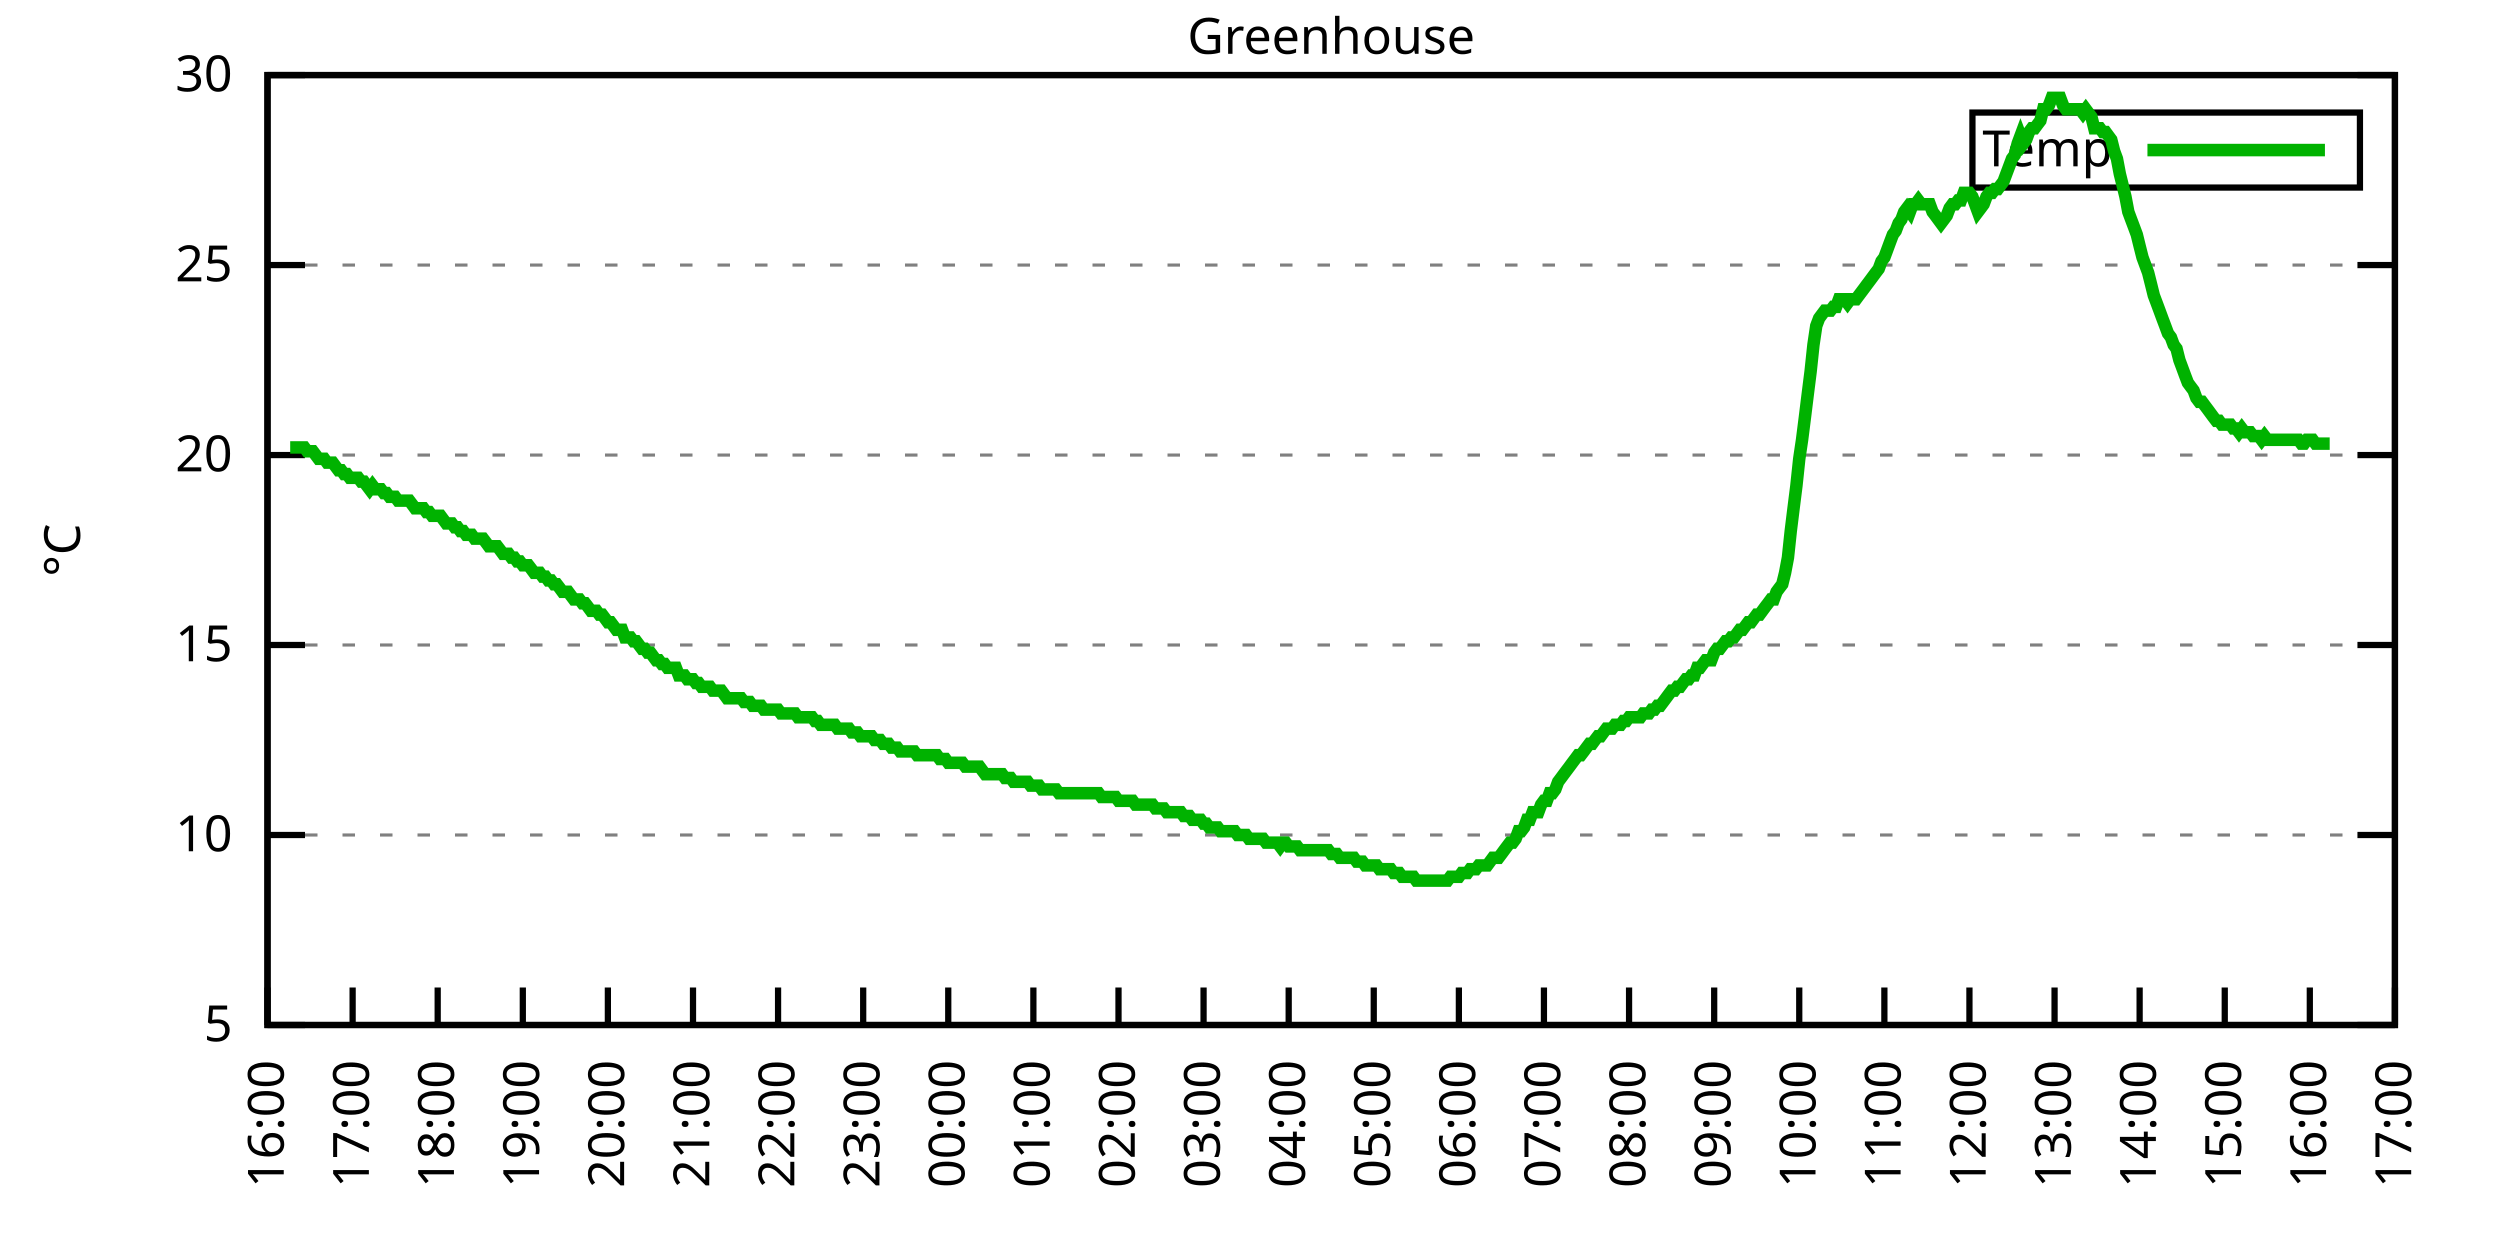
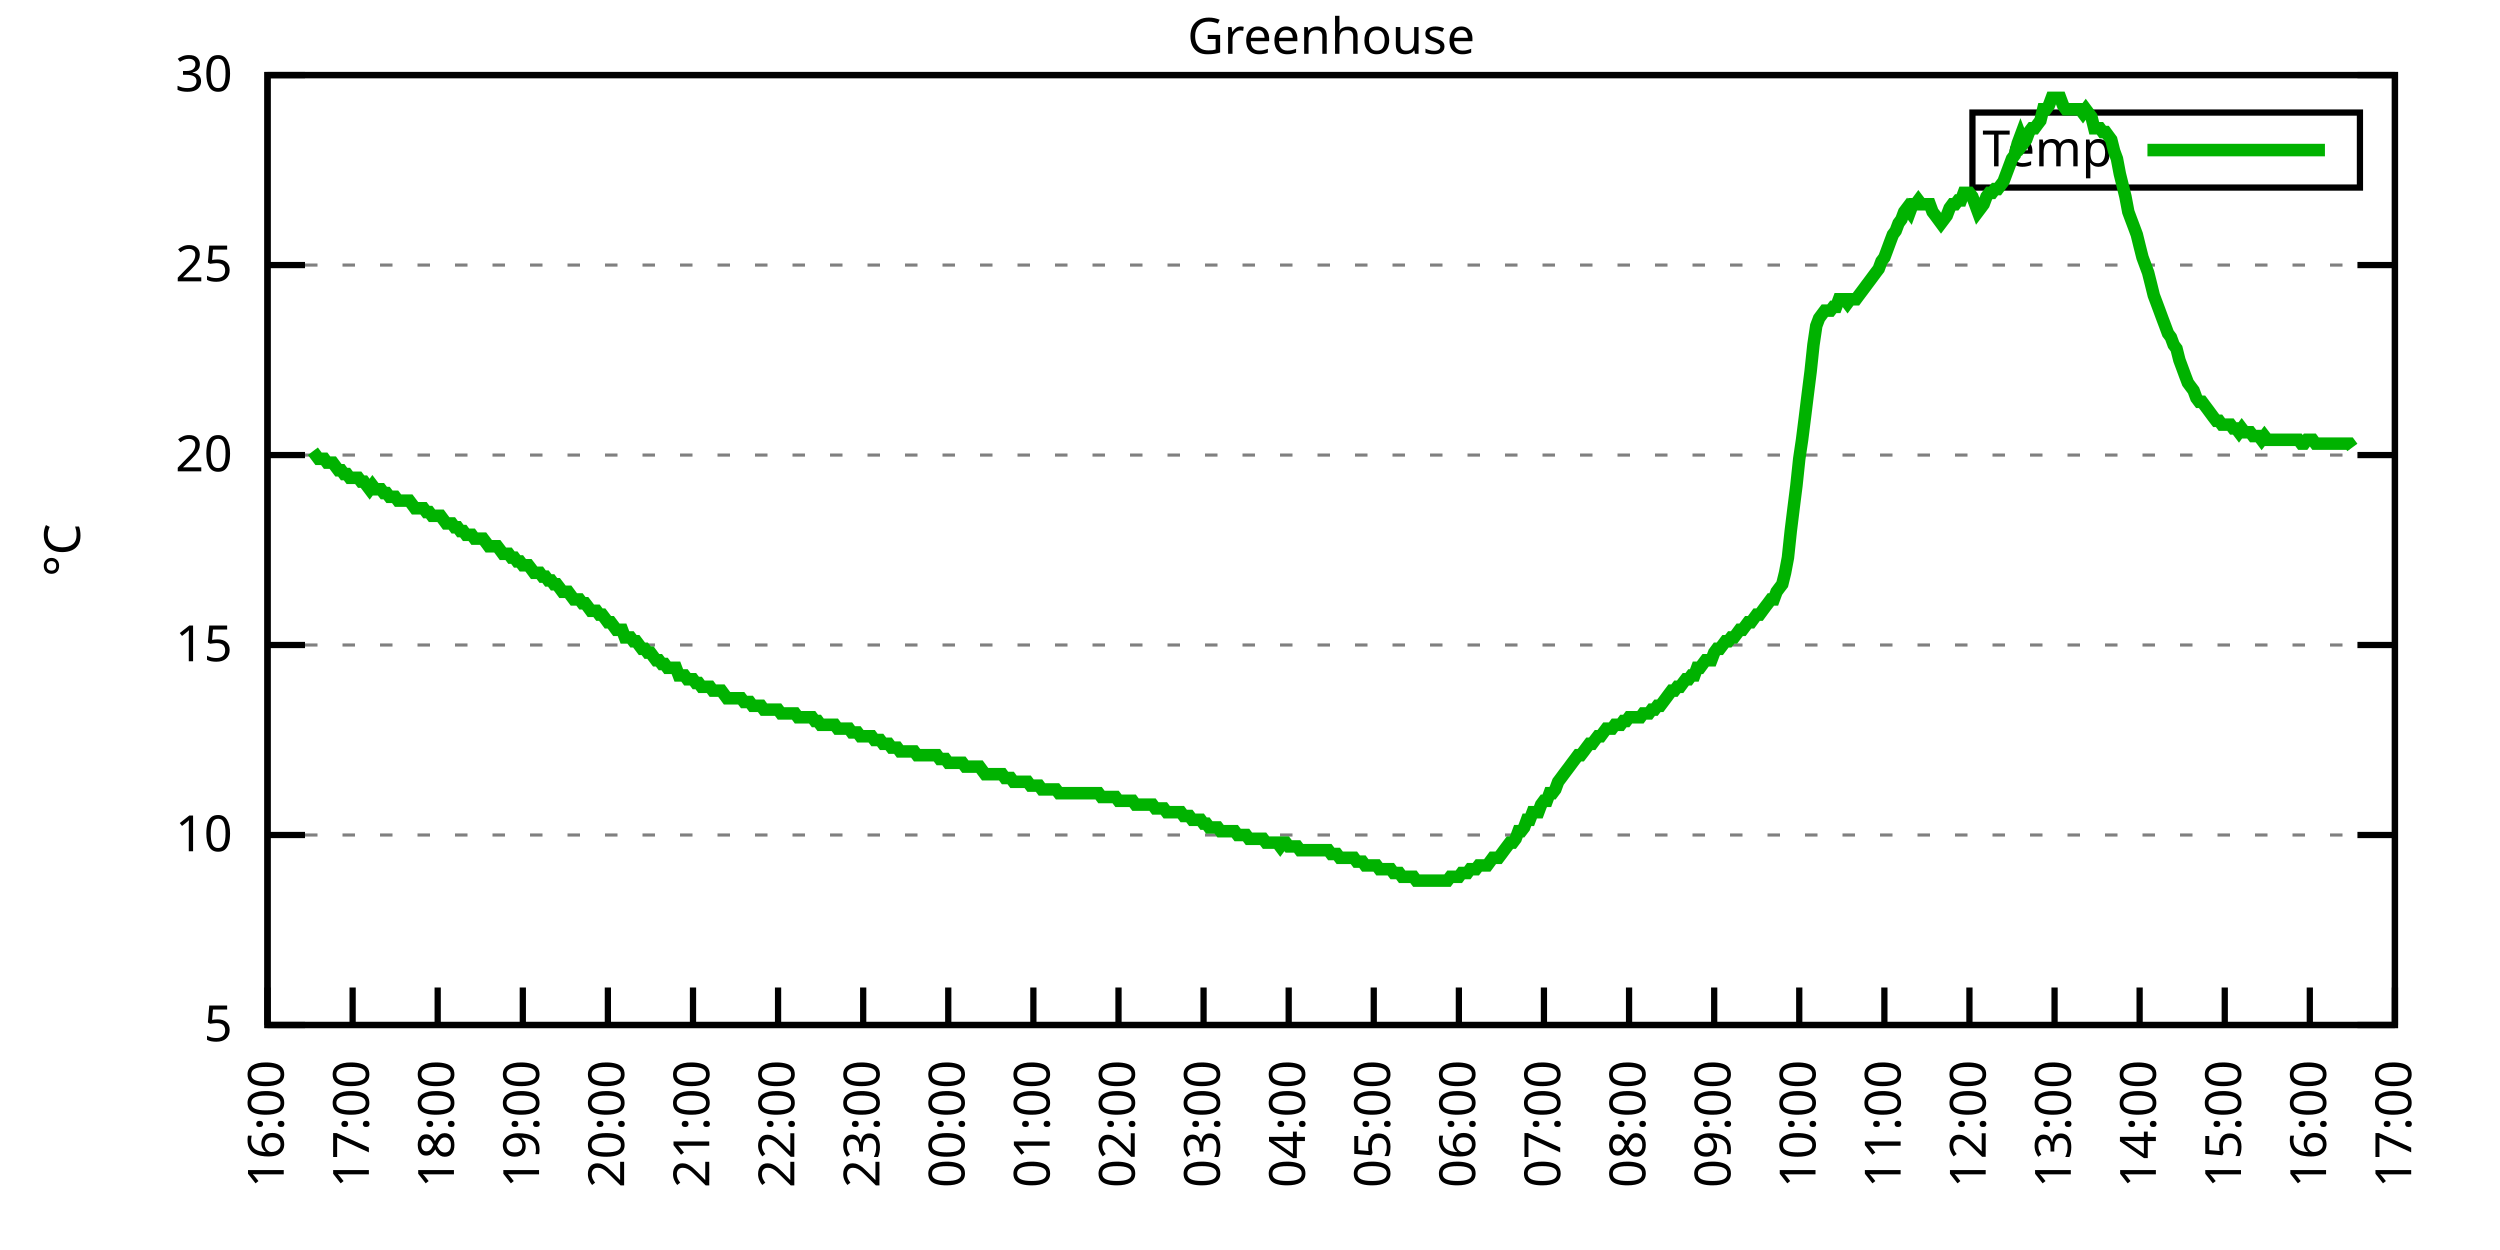
<svg xmlns="http://www.w3.org/2000/svg" xmlns:xlink="http://www.w3.org/1999/xlink" width="400" height="200" viewBox="0 0 400 200">
  <g id="gnuplot_canvas">
    <rect x="0" y="0" width="400" height="200" fill="none" />
    <defs>
      <circle id="gpDot" r="0.5" stroke-width="0.5" stroke="currentColor" />
      <path id="gpPt0" stroke-width="0.333" stroke="currentColor" d="M-1,0 h2 M0,-1 v2" />
      <path id="gpPt1" stroke-width="0.333" stroke="currentColor" d="M-1,-1 L1,1 M1,-1 L-1,1" />
      <path id="gpPt2" stroke-width="0.333" stroke="currentColor" d="M-1,0 L1,0 M0,-1 L0,1 M-1,-1 L1,1 M-1,1 L1,-1" />
      <rect id="gpPt3" stroke-width="0.333" stroke="currentColor" x="-1" y="-1" width="2" height="2" />
      <rect id="gpPt4" stroke-width="0.333" stroke="currentColor" fill="currentColor" x="-1" y="-1" width="2" height="2" />
      <circle id="gpPt5" stroke-width="0.333" stroke="currentColor" cx="0" cy="0" r="1" />
      <use xlink:href="#gpPt5" id="gpPt6" fill="currentColor" stroke="none" />
      <path id="gpPt7" stroke-width="0.333" stroke="currentColor" d="M0,-1.33 L-1.33,0.67 L1.33,0.67 z" />
      <use xlink:href="#gpPt7" id="gpPt8" fill="currentColor" stroke="none" />
      <use xlink:href="#gpPt7" id="gpPt9" stroke="currentColor" transform="rotate(180)" />
      <use xlink:href="#gpPt9" id="gpPt10" fill="currentColor" stroke="none" />
      <use xlink:href="#gpPt3" id="gpPt11" stroke="currentColor" transform="rotate(45)" />
      <use xlink:href="#gpPt11" id="gpPt12" fill="currentColor" stroke="none" />
      <path id="gpPt13" stroke-width="0.333" stroke="currentColor" d="M0,1.330 L1.265,0.411 L0.782,-1.067 L-0.782,-1.076 L-1.265,0.411 z" />
      <use xlink:href="#gpPt13" id="gpPt14" fill="currentColor" stroke="none" />
      <filter id="textbox" filterUnits="objectBoundingBox" x="0" y="0" height="1" width="1">
        <feFlood flood-color="white" flood-opacity="1" result="bgnd" />
        <feComposite in="SourceGraphic" in2="bgnd" operator="atop" />
      </filter>
      <filter id="greybox" filterUnits="objectBoundingBox" x="0" y="0" height="1" width="1">
        <feFlood flood-color="lightgrey" flood-opacity="1" result="grey" />
        <feComposite in="SourceGraphic" in2="grey" operator="atop" />
      </filter>
    </defs>
    <g fill="none" color="white" stroke="currentColor" stroke-width="1.00" stroke-linecap="butt" stroke-linejoin="miter">
</g>
    <g fill="none" color="black" stroke="currentColor" stroke-width="1.00" stroke-linecap="butt" stroke-linejoin="miter">
      <g stroke="none" shape-rendering="crispEdges">
        <polygon fill="rgb(255, 255, 255)" points="42.80,164.00 383.18,164.00 383.18,12.02 42.80,12.02 " />
      </g>
    </g>
    <g fill="none" color="black" stroke="currentColor" stroke-width="1.00" stroke-linecap="butt" stroke-linejoin="miter">
</g>
    <g fill="none" color="black" stroke="black" stroke-width="0.50" stroke-linecap="butt" stroke-linejoin="miter">
</g>
    <g fill="none" color="gray" stroke="currentColor" stroke-width="0.50" stroke-linecap="butt" stroke-linejoin="miter">
      <path stroke="gray" stroke-dasharray="2,4" class="gridline" d="M42.80,164.00 L383.19,164.00  " />
    </g>
    <g fill="none" color="gray" stroke="gray" stroke-width="1.00" stroke-linecap="butt" stroke-linejoin="miter">
</g>
    <g fill="none" color="black" stroke="currentColor" stroke-width="1.00" stroke-linecap="butt" stroke-linejoin="miter">
      <path stroke="black" d="M42.80,164.00 L48.80,164.00 M383.19,164.00 L377.19,164.00  " />
      <g transform="translate(37.20,166.60)" stroke="none" fill="black" font-family="Sans" font-size="8.00" text-anchor="end">
        <text>
          <tspan font-family="Sans"> 5</tspan>
        </text>
      </g>
    </g>
    <g fill="none" color="black" stroke="currentColor" stroke-width="1.00" stroke-linecap="butt" stroke-linejoin="miter">
</g>
    <g fill="none" color="black" stroke="black" stroke-width="0.50" stroke-linecap="butt" stroke-linejoin="miter">
</g>
    <g fill="none" color="gray" stroke="currentColor" stroke-width="0.50" stroke-linecap="butt" stroke-linejoin="miter">
      <path stroke="gray" stroke-dasharray="2,4" class="gridline" d="M42.80,133.60 L383.19,133.60  " />
    </g>
    <g fill="none" color="gray" stroke="gray" stroke-width="1.00" stroke-linecap="butt" stroke-linejoin="miter">
</g>
    <g fill="none" color="black" stroke="currentColor" stroke-width="1.00" stroke-linecap="butt" stroke-linejoin="miter">
      <path stroke="black" d="M42.80,133.60 L48.80,133.60 M383.19,133.60 L377.19,133.60  " />
      <g transform="translate(37.20,136.20)" stroke="none" fill="black" font-family="Sans" font-size="8.00" text-anchor="end">
        <text>
          <tspan font-family="Sans"> 10</tspan>
        </text>
      </g>
    </g>
    <g fill="none" color="black" stroke="currentColor" stroke-width="1.00" stroke-linecap="butt" stroke-linejoin="miter">
</g>
    <g fill="none" color="black" stroke="black" stroke-width="0.50" stroke-linecap="butt" stroke-linejoin="miter">
</g>
    <g fill="none" color="gray" stroke="currentColor" stroke-width="0.50" stroke-linecap="butt" stroke-linejoin="miter">
      <path stroke="gray" stroke-dasharray="2,4" class="gridline" d="M42.80,103.20 L383.19,103.20  " />
    </g>
    <g fill="none" color="gray" stroke="gray" stroke-width="1.00" stroke-linecap="butt" stroke-linejoin="miter">
</g>
    <g fill="none" color="black" stroke="currentColor" stroke-width="1.00" stroke-linecap="butt" stroke-linejoin="miter">
      <path stroke="black" d="M42.80,103.20 L48.80,103.20 M383.19,103.20 L377.19,103.20  " />
      <g transform="translate(37.20,105.80)" stroke="none" fill="black" font-family="Sans" font-size="8.00" text-anchor="end">
        <text>
          <tspan font-family="Sans"> 15</tspan>
        </text>
      </g>
    </g>
    <g fill="none" color="black" stroke="currentColor" stroke-width="1.00" stroke-linecap="butt" stroke-linejoin="miter">
</g>
    <g fill="none" color="black" stroke="black" stroke-width="0.50" stroke-linecap="butt" stroke-linejoin="miter">
</g>
    <g fill="none" color="gray" stroke="currentColor" stroke-width="0.50" stroke-linecap="butt" stroke-linejoin="miter">
      <path stroke="gray" stroke-dasharray="2,4" class="gridline" d="M42.80,72.81 L383.19,72.81  " />
    </g>
    <g fill="none" color="gray" stroke="gray" stroke-width="1.00" stroke-linecap="butt" stroke-linejoin="miter">
</g>
    <g fill="none" color="black" stroke="currentColor" stroke-width="1.00" stroke-linecap="butt" stroke-linejoin="miter">
      <path stroke="black" d="M42.80,72.81 L48.80,72.81 M383.19,72.81 L377.19,72.81  " />
      <g transform="translate(37.20,75.41)" stroke="none" fill="black" font-family="Sans" font-size="8.00" text-anchor="end">
        <text>
          <tspan font-family="Sans"> 20</tspan>
        </text>
      </g>
    </g>
    <g fill="none" color="black" stroke="currentColor" stroke-width="1.00" stroke-linecap="butt" stroke-linejoin="miter">
</g>
    <g fill="none" color="black" stroke="black" stroke-width="0.50" stroke-linecap="butt" stroke-linejoin="miter">
</g>
    <g fill="none" color="gray" stroke="currentColor" stroke-width="0.50" stroke-linecap="butt" stroke-linejoin="miter">
      <path stroke="gray" stroke-dasharray="2,4" class="gridline" d="M42.80,42.41 L383.19,42.41  " />
    </g>
    <g fill="none" color="gray" stroke="gray" stroke-width="1.00" stroke-linecap="butt" stroke-linejoin="miter">
</g>
    <g fill="none" color="black" stroke="currentColor" stroke-width="1.00" stroke-linecap="butt" stroke-linejoin="miter">
      <path stroke="black" d="M42.80,42.41 L48.80,42.41 M383.19,42.41 L377.19,42.41  " />
      <g transform="translate(37.20,45.01)" stroke="none" fill="black" font-family="Sans" font-size="8.00" text-anchor="end">
        <text>
          <tspan font-family="Sans"> 25</tspan>
        </text>
      </g>
    </g>
    <g fill="none" color="black" stroke="currentColor" stroke-width="1.00" stroke-linecap="butt" stroke-linejoin="miter">
</g>
    <g fill="none" color="black" stroke="black" stroke-width="0.50" stroke-linecap="butt" stroke-linejoin="miter">
</g>
    <g fill="none" color="gray" stroke="currentColor" stroke-width="0.50" stroke-linecap="butt" stroke-linejoin="miter">
      <path stroke="gray" stroke-dasharray="2,4" class="gridline" d="M42.80,12.01 L383.19,12.01  " />
    </g>
    <g fill="none" color="gray" stroke="gray" stroke-width="1.00" stroke-linecap="butt" stroke-linejoin="miter">
</g>
    <g fill="none" color="black" stroke="currentColor" stroke-width="1.00" stroke-linecap="butt" stroke-linejoin="miter">
      <path stroke="black" d="M42.80,12.01 L48.80,12.01 M383.19,12.01 L377.19,12.01  " />
      <g transform="translate(37.20,14.61)" stroke="none" fill="black" font-family="Sans" font-size="8.00" text-anchor="end">
        <text>
          <tspan font-family="Sans"> 30</tspan>
        </text>
      </g>
    </g>
    <g fill="none" color="black" stroke="currentColor" stroke-width="1.00" stroke-linecap="butt" stroke-linejoin="miter">
      <path stroke="black" d="M42.80,164.00 L42.80,158.00  " />
      <g transform="translate(45.40,169.60) rotate(270.00)" stroke="none" fill="black" font-family="Sans" font-size="8.00" text-anchor="end">
        <text>
          <tspan font-family="Sans">16:00</tspan>
        </text>
      </g>
    </g>
    <g fill="none" color="black" stroke="currentColor" stroke-width="1.00" stroke-linecap="butt" stroke-linejoin="miter">
      <path stroke="black" d="M56.42,164.00 L56.42,158.00  " />
      <g transform="translate(59.02,169.60) rotate(270.00)" stroke="none" fill="black" font-family="Sans" font-size="8.00" text-anchor="end">
        <text>
          <tspan font-family="Sans">17:00</tspan>
        </text>
      </g>
    </g>
    <g fill="none" color="black" stroke="currentColor" stroke-width="1.00" stroke-linecap="butt" stroke-linejoin="miter">
      <path stroke="black" d="M70.03,164.00 L70.03,158.00  " />
      <g transform="translate(72.63,169.60) rotate(270.00)" stroke="none" fill="black" font-family="Sans" font-size="8.00" text-anchor="end">
        <text>
          <tspan font-family="Sans">18:00</tspan>
        </text>
      </g>
    </g>
    <g fill="none" color="black" stroke="currentColor" stroke-width="1.00" stroke-linecap="butt" stroke-linejoin="miter">
      <path stroke="black" d="M83.65,164.00 L83.65,158.00  " />
      <g transform="translate(86.25,169.60) rotate(270.00)" stroke="none" fill="black" font-family="Sans" font-size="8.00" text-anchor="end">
        <text>
          <tspan font-family="Sans">19:00</tspan>
        </text>
      </g>
    </g>
    <g fill="none" color="black" stroke="currentColor" stroke-width="1.00" stroke-linecap="butt" stroke-linejoin="miter">
      <path stroke="black" d="M97.26,164.00 L97.26,158.00  " />
      <g transform="translate(99.86,169.60) rotate(270.00)" stroke="none" fill="black" font-family="Sans" font-size="8.00" text-anchor="end">
        <text>
          <tspan font-family="Sans">20:00</tspan>
        </text>
      </g>
    </g>
    <g fill="none" color="black" stroke="currentColor" stroke-width="1.00" stroke-linecap="butt" stroke-linejoin="miter">
      <path stroke="black" d="M110.88,164.00 L110.88,158.00  " />
      <g transform="translate(113.48,169.60) rotate(270.00)" stroke="none" fill="black" font-family="Sans" font-size="8.00" text-anchor="end">
        <text>
          <tspan font-family="Sans">21:00</tspan>
        </text>
      </g>
    </g>
    <g fill="none" color="black" stroke="currentColor" stroke-width="1.00" stroke-linecap="butt" stroke-linejoin="miter">
      <path stroke="black" d="M124.49,164.00 L124.49,158.00  " />
      <g transform="translate(127.09,169.60) rotate(270.00)" stroke="none" fill="black" font-family="Sans" font-size="8.00" text-anchor="end">
        <text>
          <tspan font-family="Sans">22:00</tspan>
        </text>
      </g>
    </g>
    <g fill="none" color="black" stroke="currentColor" stroke-width="1.00" stroke-linecap="butt" stroke-linejoin="miter">
      <path stroke="black" d="M138.11,164.00 L138.11,158.00  " />
      <g transform="translate(140.71,169.60) rotate(270.00)" stroke="none" fill="black" font-family="Sans" font-size="8.00" text-anchor="end">
        <text>
          <tspan font-family="Sans">23:00</tspan>
        </text>
      </g>
    </g>
    <g fill="none" color="black" stroke="currentColor" stroke-width="1.00" stroke-linecap="butt" stroke-linejoin="miter">
      <path stroke="black" d="M151.72,164.00 L151.72,158.00  " />
      <g transform="translate(154.32,169.60) rotate(270.00)" stroke="none" fill="black" font-family="Sans" font-size="8.00" text-anchor="end">
        <text>
          <tspan font-family="Sans">00:00</tspan>
        </text>
      </g>
    </g>
    <g fill="none" color="black" stroke="currentColor" stroke-width="1.00" stroke-linecap="butt" stroke-linejoin="miter">
      <path stroke="black" d="M165.34,164.00 L165.34,158.00  " />
      <g transform="translate(167.94,169.60) rotate(270.00)" stroke="none" fill="black" font-family="Sans" font-size="8.00" text-anchor="end">
        <text>
          <tspan font-family="Sans">01:00</tspan>
        </text>
      </g>
    </g>
    <g fill="none" color="black" stroke="currentColor" stroke-width="1.00" stroke-linecap="butt" stroke-linejoin="miter">
      <path stroke="black" d="M178.96,164.00 L178.96,158.00  " />
      <g transform="translate(181.56,169.60) rotate(270.00)" stroke="none" fill="black" font-family="Sans" font-size="8.00" text-anchor="end">
        <text>
          <tspan font-family="Sans">02:00</tspan>
        </text>
      </g>
    </g>
    <g fill="none" color="black" stroke="currentColor" stroke-width="1.00" stroke-linecap="butt" stroke-linejoin="miter">
      <path stroke="black" d="M192.57,164.00 L192.57,158.00  " />
      <g transform="translate(195.17,169.60) rotate(270.00)" stroke="none" fill="black" font-family="Sans" font-size="8.00" text-anchor="end">
        <text>
          <tspan font-family="Sans">03:00</tspan>
        </text>
      </g>
    </g>
    <g fill="none" color="black" stroke="currentColor" stroke-width="1.00" stroke-linecap="butt" stroke-linejoin="miter">
      <path stroke="black" d="M206.19,164.00 L206.19,158.00  " />
      <g transform="translate(208.79,169.60) rotate(270.00)" stroke="none" fill="black" font-family="Sans" font-size="8.00" text-anchor="end">
        <text>
          <tspan font-family="Sans">04:00</tspan>
        </text>
      </g>
    </g>
    <g fill="none" color="black" stroke="currentColor" stroke-width="1.00" stroke-linecap="butt" stroke-linejoin="miter">
      <path stroke="black" d="M219.80,164.00 L219.80,158.00  " />
      <g transform="translate(222.40,169.60) rotate(270.00)" stroke="none" fill="black" font-family="Sans" font-size="8.00" text-anchor="end">
        <text>
          <tspan font-family="Sans">05:00</tspan>
        </text>
      </g>
    </g>
    <g fill="none" color="black" stroke="currentColor" stroke-width="1.00" stroke-linecap="butt" stroke-linejoin="miter">
      <path stroke="black" d="M233.42,164.00 L233.42,158.00  " />
      <g transform="translate(236.02,169.60) rotate(270.00)" stroke="none" fill="black" font-family="Sans" font-size="8.00" text-anchor="end">
        <text>
          <tspan font-family="Sans">06:00</tspan>
        </text>
      </g>
    </g>
    <g fill="none" color="black" stroke="currentColor" stroke-width="1.00" stroke-linecap="butt" stroke-linejoin="miter">
      <path stroke="black" d="M247.03,164.00 L247.03,158.00  " />
      <g transform="translate(249.63,169.60) rotate(270.00)" stroke="none" fill="black" font-family="Sans" font-size="8.00" text-anchor="end">
        <text>
          <tspan font-family="Sans">07:00</tspan>
        </text>
      </g>
    </g>
    <g fill="none" color="black" stroke="currentColor" stroke-width="1.00" stroke-linecap="butt" stroke-linejoin="miter">
      <path stroke="black" d="M260.65,164.00 L260.65,158.00  " />
      <g transform="translate(263.25,169.60) rotate(270.00)" stroke="none" fill="black" font-family="Sans" font-size="8.00" text-anchor="end">
        <text>
          <tspan font-family="Sans">08:00</tspan>
        </text>
      </g>
    </g>
    <g fill="none" color="black" stroke="currentColor" stroke-width="1.00" stroke-linecap="butt" stroke-linejoin="miter">
      <path stroke="black" d="M274.27,164.00 L274.27,158.00  " />
      <g transform="translate(276.87,169.60) rotate(270.00)" stroke="none" fill="black" font-family="Sans" font-size="8.00" text-anchor="end">
        <text>
          <tspan font-family="Sans">09:00</tspan>
        </text>
      </g>
    </g>
    <g fill="none" color="black" stroke="currentColor" stroke-width="1.00" stroke-linecap="butt" stroke-linejoin="miter">
      <path stroke="black" d="M287.88,164.00 L287.88,158.00  " />
      <g transform="translate(290.48,169.60) rotate(270.00)" stroke="none" fill="black" font-family="Sans" font-size="8.00" text-anchor="end">
        <text>
          <tspan font-family="Sans">10:00</tspan>
        </text>
      </g>
    </g>
    <g fill="none" color="black" stroke="currentColor" stroke-width="1.00" stroke-linecap="butt" stroke-linejoin="miter">
      <path stroke="black" d="M301.50,164.00 L301.50,158.00  " />
      <g transform="translate(304.10,169.60) rotate(270.00)" stroke="none" fill="black" font-family="Sans" font-size="8.00" text-anchor="end">
        <text>
          <tspan font-family="Sans">11:00</tspan>
        </text>
      </g>
    </g>
    <g fill="none" color="black" stroke="currentColor" stroke-width="1.00" stroke-linecap="butt" stroke-linejoin="miter">
      <path stroke="black" d="M315.11,164.00 L315.11,158.00  " />
      <g transform="translate(317.71,169.60) rotate(270.00)" stroke="none" fill="black" font-family="Sans" font-size="8.00" text-anchor="end">
        <text>
          <tspan font-family="Sans">12:00</tspan>
        </text>
      </g>
    </g>
    <g fill="none" color="black" stroke="currentColor" stroke-width="1.00" stroke-linecap="butt" stroke-linejoin="miter">
      <path stroke="black" d="M328.73,164.00 L328.73,158.00  " />
      <g transform="translate(331.33,169.60) rotate(270.00)" stroke="none" fill="black" font-family="Sans" font-size="8.00" text-anchor="end">
        <text>
          <tspan font-family="Sans">13:00</tspan>
        </text>
      </g>
    </g>
    <g fill="none" color="black" stroke="currentColor" stroke-width="1.00" stroke-linecap="butt" stroke-linejoin="miter">
      <path stroke="black" d="M342.34,164.00 L342.34,158.00  " />
      <g transform="translate(344.94,169.60) rotate(270.00)" stroke="none" fill="black" font-family="Sans" font-size="8.00" text-anchor="end">
        <text>
          <tspan font-family="Sans">14:00</tspan>
        </text>
      </g>
    </g>
    <g fill="none" color="black" stroke="currentColor" stroke-width="1.00" stroke-linecap="butt" stroke-linejoin="miter">
      <path stroke="black" d="M355.96,164.00 L355.96,158.00  " />
      <g transform="translate(358.56,169.60) rotate(270.00)" stroke="none" fill="black" font-family="Sans" font-size="8.00" text-anchor="end">
        <text>
          <tspan font-family="Sans">15:00</tspan>
        </text>
      </g>
    </g>
    <g fill="none" color="black" stroke="currentColor" stroke-width="1.00" stroke-linecap="butt" stroke-linejoin="miter">
      <path stroke="black" d="M369.57,164.00 L369.57,158.00  " />
      <g transform="translate(372.17,169.60) rotate(270.00)" stroke="none" fill="black" font-family="Sans" font-size="8.00" text-anchor="end">
        <text>
          <tspan font-family="Sans">16:00</tspan>
        </text>
      </g>
    </g>
    <g fill="none" color="black" stroke="currentColor" stroke-width="1.00" stroke-linecap="butt" stroke-linejoin="miter">
      <path stroke="black" d="M383.19,164.00 L383.19,158.00  " />
      <g transform="translate(385.79,169.60) rotate(270.00)" stroke="none" fill="black" font-family="Sans" font-size="8.00" text-anchor="end">
        <text>
          <tspan font-family="Sans">17:00</tspan>
        </text>
      </g>
    </g>
    <g fill="none" color="black" stroke="currentColor" stroke-width="1.00" stroke-linecap="butt" stroke-linejoin="miter">
</g>
    <g fill="none" color="black" stroke="currentColor" stroke-width="1.00" stroke-linecap="butt" stroke-linejoin="miter">
      <path stroke="black" d="M42.80,12.01 L42.80,164.00 L383.19,164.00 L383.19,12.01 L42.80,12.01 Z  " />
    </g>
    <g fill="none" color="black" stroke="currentColor" stroke-width="1.00" stroke-linecap="butt" stroke-linejoin="miter">
</g>
    <g fill="none" color="black" stroke="currentColor" stroke-width="1.00" stroke-linecap="butt" stroke-linejoin="miter">
      <path stroke="black" d="M315.59,30.01 L315.59,18.01 L377.59,18.01 L377.59,30.01 L315.59,30.01 Z  " />
    </g>
    <g id="Greenhouse_plot_1">
      <g fill="none" color="white" stroke="black" stroke-width="2.00" stroke-linecap="butt" stroke-linejoin="miter">
</g>
      <g fill="none" color="black" stroke="currentColor" stroke-width="2.00" stroke-linecap="butt" stroke-linejoin="miter">
        <g transform="translate(337.99,26.61)" stroke="none" fill="black" font-family="Sans" font-size="8.00" text-anchor="end">
          <text>
            <tspan font-family="Sans">Temp</tspan>
          </text>
        </g>
      </g>
      <g fill="none" color="black" stroke="currentColor" stroke-width="2.00" stroke-linecap="butt" stroke-linejoin="miter">
-         <path stroke="rgb(  0, 178,   0)" d="M343.59,24.01 L371.99,24.01 M46.43,71.59 L46.88,71.59 L47.34,71.59 L47.79,71.59 L48.25,71.59 L48.70,71.59   L49.15,72.20 L49.61,72.20 L50.06,72.20 L50.52,72.81 L50.97,73.41 L51.42,73.41 L51.88,73.41 L52.33,74.02   L52.78,74.02 L53.24,74.02 L53.69,74.63 L54.15,75.24 L54.60,75.24 L55.05,75.85 L55.51,75.85 L55.96,76.45   L56.42,76.45 L56.87,76.45 L57.32,76.45 L57.78,77.06 L58.23,77.06 L58.68,77.67 L59.14,78.28 L59.59,77.67   L60.05,78.28 L60.50,78.28 L60.95,78.28 L61.41,78.89 L61.86,78.89 L62.32,79.49 L62.77,79.49 L63.22,79.49   L63.68,80.10 L64.13,80.10 L64.58,80.10 L65.04,80.10 L65.49,80.10 L65.95,80.71 L66.40,81.32 L66.85,81.32   L67.31,81.32 L67.76,81.32 L68.22,81.93 L68.67,81.93 L69.12,82.53 L69.58,82.53 L70.03,82.53 L70.49,82.53   L70.94,83.14 L71.39,83.75 L71.85,83.75 L72.30,83.75 L72.75,84.36 L73.21,84.36 L73.66,84.97 L74.12,84.97   L74.57,85.57 L75.02,85.57 L75.48,85.57 L75.93,86.18 L76.39,86.18 L76.84,86.18 L77.29,86.18 L77.75,86.79   L78.20,87.40 L78.65,87.40 L79.11,87.40 L79.56,87.40 L80.02,88.00 L80.47,88.61 L80.92,88.61 L81.38,88.61   L81.83,89.22 L82.29,89.22 L82.74,89.83 L83.19,89.83 L83.65,90.44 L84.10,90.44 L84.55,90.44 L85.01,91.04   L85.46,91.65 L85.92,91.65 L86.37,91.65 L86.82,92.26 L87.28,92.26 L87.73,92.87 L88.19,92.87 L88.64,93.48   L89.09,93.48 L89.55,94.08 L90.00,94.69 L90.45,94.69 L90.91,94.69 L91.36,95.30 L91.82,95.91 L92.27,95.91   L92.72,95.91 L93.18,96.52 L93.63,96.52 L94.09,97.12 L94.54,97.73 L94.99,97.73 L95.45,97.73 L95.90,98.34   L96.35,98.34 L96.81,98.95 L97.26,99.56 L97.72,99.56 L98.17,100.16 L98.62,100.77 L99.08,100.77 L99.53,100.77   L99.99,101.99 L100.44,101.99 L100.89,101.99 L101.35,102.60 L101.80,102.60 L102.25,103.20 L102.71,103.81 L103.16,103.81   L103.62,104.42 L104.07,104.42 L104.52,105.03 L104.98,105.64 L105.43,105.64 L105.89,106.24 L106.34,106.24 L106.79,106.85   L107.25,106.85 L107.70,106.85 L108.15,106.85 L108.61,108.07 L109.06,108.07 L109.52,108.07 L109.97,108.68 L110.42,108.68   L110.88,108.68 L111.33,109.28 L111.79,109.28 L112.24,109.89 L112.69,109.89 L113.15,109.89 L113.60,109.89 L114.05,110.50   L114.51,110.50 L114.96,110.50 L115.42,110.50 L115.87,111.11 L116.32,111.72 L116.78,111.72 L117.23,111.72 L117.69,111.72   L118.14,111.72 L118.59,111.72 L119.05,112.32 L119.50,112.32 L119.96,112.32 L120.41,112.93 L120.86,112.93 L121.32,112.93   L121.77,112.93 L122.22,113.54 L122.68,113.54 L123.13,113.54 L123.59,113.54 L124.04,113.54 L124.49,113.54 L124.95,114.15   L125.40,114.15 L125.86,114.15 L126.31,114.15 L126.76,114.15 L127.22,114.15 L127.67,114.76 L128.12,114.76 L128.58,114.76   L129.03,114.76 L129.49,114.76 L129.94,114.76 L130.39,115.36 L130.85,115.36 L131.30,115.97 L131.76,115.97 L132.21,115.97   L132.66,115.97 L133.12,115.97 L133.57,115.97 L134.02,116.58 L134.48,116.58 L134.93,116.58 L135.39,116.58 L135.84,116.58   L136.29,117.19 L136.75,117.19 L137.20,117.19 L137.66,117.80 L138.11,117.80 L138.56,117.80 L139.02,117.80 L139.47,117.80   L139.92,118.40 L140.38,118.40 L140.83,118.40 L141.29,119.01 L141.74,119.01 L142.19,119.01 L142.65,119.62 L143.10,119.62   L143.56,119.62 L144.01,120.23 L144.46,120.23 L144.92,120.23 L145.37,120.23 L145.82,120.23 L146.28,120.23 L146.73,120.83   L147.19,120.83 L147.64,120.83 L148.09,120.83 L148.55,120.83 L149.00,120.83 L149.46,120.83 L149.91,120.83 L150.36,121.44   L150.82,121.44 L151.27,121.44 L151.72,122.05 L152.18,122.05 L152.63,122.05 L153.09,122.05 L153.54,122.05 L153.99,122.05   L154.45,122.66 L154.90,122.66 L155.36,122.66 L155.81,122.66 L156.26,122.66 L156.72,122.66 L157.17,123.27 L157.62,123.87   L158.08,123.87 L158.53,123.87 L158.99,123.87 L159.44,123.87 L159.89,123.87 L160.35,123.87 L160.80,124.48 L161.26,124.48   L161.71,124.48 L162.16,125.09 L162.62,125.09 L163.07,125.09 L163.52,125.09 L163.98,125.09 L164.43,125.09 L164.89,125.70   L165.34,125.70 L165.79,125.70 L166.25,125.70 L166.70,126.31 L167.16,126.31 L167.61,126.31 L168.06,126.31 L168.52,126.31   L168.97,126.31 L169.43,126.91 L169.88,126.91 L170.33,126.91 L170.79,126.91 L171.24,126.91 L171.69,126.91 L172.15,126.91   L172.60,126.91 L173.06,126.91 L173.51,126.91 L173.96,126.91 L174.42,126.91 L174.87,126.91 L175.33,126.91 L175.78,126.91   L176.23,127.52 L176.69,127.52 L177.14,127.52 L177.59,127.52 L178.05,127.52 L178.50,127.52 L178.96,128.13 L179.41,128.13   L179.86,128.13 L180.32,128.13 L180.77,128.13 L181.23,128.13 L181.68,128.74 L182.13,128.74 L182.59,128.74 L183.04,128.74   L183.49,128.74 L183.95,128.74 L184.40,128.74 L184.86,129.35 L185.31,129.35 L185.76,129.35 L186.22,129.35 L186.67,129.95   L187.13,129.95 L187.58,129.95 L188.03,129.95 L188.49,129.95 L188.94,129.95 L189.39,130.56 L189.85,130.56 L190.30,130.56   L190.76,131.17 L191.21,131.17 L191.66,131.17 L192.12,131.17 L192.57,131.78 L193.03,131.78 L193.48,132.39 L193.93,132.39   L194.39,132.39 L194.84,132.39 L195.29,132.99 L195.75,132.99 L196.20,132.99 L196.66,132.99 L197.11,132.99 L197.56,132.99   L198.02,133.60 L198.47,133.60 L198.93,133.60 L199.38,133.60 L199.83,134.21 L200.29,134.21 L200.74,134.21 L201.19,134.21   L201.65,134.21 L202.10,134.21 L202.56,134.82 L203.01,134.82 L203.46,134.82 L203.92,134.82 L204.37,134.82 L204.83,135.43   L205.28,134.82 L205.73,134.82 L206.19,135.43 L206.64,135.43 L207.09,135.43 L207.55,135.43 L208.00,136.03 L208.46,136.03   L208.91,136.03 L209.36,136.03 L209.82,136.03 L210.27,136.03 L210.73,136.03 L211.18,136.03 L211.63,136.03 L212.09,136.03   L212.54,136.03 L213.00,136.64 L213.45,136.64 L213.90,136.64 L214.36,137.25 L214.81,137.25 L215.26,137.25 L215.72,137.25   L216.17,137.25 L216.63,137.25 L217.08,137.86 L217.53,137.86 L217.99,137.86 L218.44,138.47 L218.90,138.47 L219.35,138.47   L219.80,138.47 L220.26,138.47 L220.71,139.07 L221.16,139.07 L221.62,139.07 L222.07,139.07 L222.53,139.07 L222.98,139.68   L223.43,139.68 L223.89,139.68 L224.34,140.29 L224.80,140.29 L225.25,140.29 L225.70,140.29 L226.16,140.29 L226.61,140.90   L227.06,140.90 L227.52,140.90 L227.97,140.90 L228.43,140.90 L228.88,140.90 L229.33,140.90 L229.79,140.90 L230.24,140.90   L230.70,140.90 L231.15,140.90 L231.60,140.90 L232.06,140.29 L232.51,140.29 L232.96,140.29 L233.42,140.29 L233.87,139.68   L234.33,139.68 L234.78,139.68 L235.23,139.07 L235.69,139.07 L236.14,139.07 L236.60,138.47 L237.05,138.47 L237.50,138.47   L237.96,138.47 L238.41,137.86 L238.86,137.25 L239.32,137.25 L239.77,137.25 L240.23,136.64 L240.68,136.03 L241.13,135.43   L241.59,134.82 L242.04,134.82 L242.50,134.21 L242.95,132.99 L243.40,132.99 L243.86,132.39 L244.31,131.17 L244.76,131.17   L245.22,129.95 L245.67,129.95 L246.13,129.95 L246.58,128.74 L247.03,128.13 L247.49,128.13 L247.94,126.91 L248.40,126.91   L248.85,126.31 L249.30,125.09 L249.76,124.48 L250.21,123.87 L250.66,123.27 L251.12,122.66 L251.57,122.05 L252.03,121.44   L252.48,120.83 L252.93,120.83 L253.39,120.23 L253.84,119.62 L254.30,119.01 L254.75,119.01 L255.20,118.40 L255.66,117.80   L256.11,117.80 L256.56,117.19 L257.02,116.58 L257.47,116.58 L257.93,116.58 L258.38,115.97 L258.83,115.97 L259.29,115.97   L259.74,115.36 L260.20,115.36 L260.65,114.76 L261.10,114.76 L261.56,114.76 L262.01,114.76 L262.47,114.76 L262.92,114.15   L263.37,114.15 L263.83,114.15 L264.28,113.54 L264.73,113.54 L265.19,112.93 L265.64,112.93 L266.10,112.32 L266.55,111.72   L267.00,111.11 L267.46,110.50 L267.91,110.50 L268.37,109.89 L268.82,109.89 L269.27,109.28 L269.73,108.68 L270.18,108.68   L270.63,108.07 L271.09,108.07 L271.54,106.85 L272.00,106.85 L272.45,106.24 L272.90,105.64 L273.36,105.64 L273.81,105.64   L274.27,104.42 L274.72,103.81 L275.17,103.81 L275.63,103.20 L276.08,102.60 L276.53,102.60 L276.99,101.99 L277.44,101.99   L277.90,101.38 L278.35,100.77 L278.80,100.77 L279.26,100.16 L279.71,99.56 L280.17,99.56 L280.62,98.95 L281.07,98.34   L281.53,98.34 L281.98,97.73 L282.43,97.12 L282.89,96.52 L283.34,95.91 L283.80,95.91 L284.25,94.69 L284.70,94.08   L285.16,93.48 L285.61,91.65 L286.07,89.22 L286.52,84.97 L286.97,81.32 L287.43,77.67 L287.88,73.41 L288.33,70.37   L288.79,66.73 L289.24,63.08 L289.70,59.43 L290.15,55.18 L290.60,52.14 L291.06,50.92 L291.51,50.31 L291.97,49.70   L292.42,49.70 L292.87,49.70 L293.33,49.10 L293.78,49.10 L294.23,47.88 L294.69,47.88 L295.14,47.88 L295.60,48.49   L296.05,47.88 L296.50,47.88 L296.96,47.88 L297.41,47.27 L297.87,46.66 L298.32,46.06 L298.77,45.45 L299.23,44.84   L299.68,44.23 L300.13,43.62 L300.59,43.02 L301.04,41.80 L301.50,41.19 L301.95,39.98 L302.40,38.76 L302.86,37.54   L303.31,36.94 L303.77,35.72 L304.22,35.11 L304.67,33.90 L305.13,33.29 L305.58,33.90 L306.03,32.68 L306.49,32.68   L306.94,32.07 L307.40,32.68 L307.85,32.68 L308.30,32.68 L308.76,32.68 L309.21,33.90 L309.67,34.50 L310.12,35.11   L310.57,35.72 L311.03,35.11 L311.48,34.50 L311.94,33.29 L312.39,32.68 L312.84,32.68 L313.30,32.07 L313.75,32.07   L314.20,30.86 L314.66,30.86 L315.11,30.86 L315.57,31.46 L316.02,32.68 L316.47,33.90 L316.93,33.29 L317.38,32.68   L317.84,31.46 L318.29,30.86 L318.74,30.86 L319.20,30.25 L319.65,30.25 L320.10,29.64 L320.56,29.03 L321.01,27.82   L321.47,26.60 L321.92,25.39 L322.37,24.78 L322.83,22.95 L323.28,21.74 L323.74,22.95 L324.19,22.35 L324.64,21.13   L325.10,20.52 L325.55,20.52 L326.00,19.91 L326.46,19.31 L326.91,17.48 L327.37,17.48 L327.82,16.87 L328.27,15.66   L328.73,15.66 L329.18,15.66 L329.64,15.66 L330.09,16.87 L330.54,17.48 L331.00,17.48 L331.45,17.48 L331.90,17.48   L332.36,17.48 L332.81,17.48 L333.27,18.09 L333.72,17.48 L334.17,18.09 L334.63,18.70 L335.08,20.52 L335.54,20.52   L335.99,20.52 L336.44,21.13 L336.90,21.13 L337.35,21.74 L337.80,22.35 L338.26,24.17 L338.71,25.39 L339.17,27.82   L339.62,29.64 L340.07,31.46 L340.53,33.90 L340.98,35.11 L341.44,36.33 L341.89,37.54 L342.34,39.37 L342.80,41.19   L343.25,42.41 L343.70,43.62 L344.16,45.45 L344.61,47.27 L345.07,48.49 L345.52,49.70 L345.97,50.92 L346.43,52.14   L346.88,53.35 L347.34,53.96 L347.79,55.18 L348.24,55.78 L348.70,57.61 L349.15,58.82 L349.60,60.04 L350.06,61.25   L350.51,61.86 L350.97,62.47 L351.42,63.69 L351.87,64.29 L352.33,64.29 L352.78,64.90 L353.24,65.51 L353.69,66.12   L354.14,66.73 L354.60,67.33 L355.05,67.33 L355.50,67.94 L355.96,67.94 L356.41,67.94 L356.87,67.94 L357.32,68.55   L357.77,68.55 L358.23,69.16 L358.68,68.55 L359.14,69.16 L359.59,69.16 L360.04,69.16 L360.50,69.77 L360.95,69.77   L361.41,69.77 L361.86,70.37 L362.31,69.77 L362.77,70.37 L363.22,70.37 L363.67,70.37 L364.13,70.37 L364.58,70.37   L365.04,70.37 L365.49,70.37 L365.94,70.37 L366.40,70.37 L366.85,70.37 L367.31,70.37 L367.76,70.37 L368.21,70.98   L368.67,70.98 L369.12,70.37 L369.57,70.37 L370.03,70.37 L370.48,70.98 L370.94,70.98 L371.39,70.98 L371.84,70.98   L372.30,70.98 L372.75,70.98  " />
+         <path stroke="rgb(  0, 178,   0)" d="M343.59,24.01 L371.99,24.01 M50.06,72.20 L50.52,72.81 L50.97,73.41 L51.42,73.41 L51.88,73.41 L52.33,74.02   L52.78,74.02 L53.24,74.02 L53.69,74.63 L54.15,75.24 L54.60,75.24 L55.05,75.85 L55.51,75.85 L55.96,76.45   L56.42,76.45 L56.87,76.45 L57.32,76.45 L57.78,77.06 L58.23,77.06 L58.68,77.67 L59.14,78.28 L59.59,77.67   L60.05,78.28 L60.50,78.28 L60.95,78.28 L61.41,78.89 L61.86,78.89 L62.32,79.49 L62.77,79.49 L63.22,79.49   L63.68,80.10 L64.13,80.10 L64.58,80.10 L65.04,80.10 L65.49,80.10 L65.95,80.71 L66.40,81.32 L66.85,81.32   L67.31,81.32 L67.76,81.32 L68.22,81.93 L68.67,81.93 L69.12,82.53 L69.58,82.53 L70.03,82.53 L70.49,82.53   L70.94,83.14 L71.39,83.75 L71.85,83.75 L72.30,83.75 L72.75,84.36 L73.21,84.36 L73.66,84.97 L74.12,84.97   L74.57,85.57 L75.02,85.57 L75.48,85.57 L75.93,86.18 L76.39,86.18 L76.84,86.18 L77.29,86.18 L77.75,86.79   L78.20,87.40 L78.65,87.40 L79.11,87.40 L79.56,87.40 L80.02,88.00 L80.47,88.61 L80.92,88.61 L81.38,88.61   L81.83,89.22 L82.29,89.22 L82.74,89.83 L83.19,89.83 L83.65,90.44 L84.10,90.44 L84.55,90.44 L85.01,91.04   L85.46,91.65 L85.92,91.65 L86.37,91.65 L86.82,92.26 L87.28,92.26 L87.73,92.87 L88.19,92.87 L88.64,93.48   L89.09,93.48 L89.55,94.08 L90.00,94.69 L90.45,94.69 L90.91,94.69 L91.36,95.30 L91.82,95.91 L92.27,95.91   L92.72,95.91 L93.18,96.52 L93.63,96.52 L94.09,97.12 L94.54,97.73 L94.99,97.73 L95.45,97.73 L95.90,98.34   L96.35,98.34 L96.81,98.95 L97.26,99.56 L97.72,99.56 L98.17,100.16 L98.62,100.77 L99.08,100.77 L99.53,100.77   L99.99,101.99 L100.44,101.99 L100.89,101.99 L101.35,102.60 L101.80,102.60 L102.25,103.20 L102.71,103.81 L103.16,103.81   L103.62,104.42 L104.07,104.42 L104.52,105.03 L104.98,105.64 L105.43,105.64 L105.89,106.24 L106.34,106.24 L106.79,106.85   L107.25,106.85 L107.70,106.85 L108.15,106.85 L108.61,108.07 L109.06,108.07 L109.52,108.07 L109.97,108.68 L110.42,108.68   L110.88,108.68 L111.33,109.28 L111.79,109.28 L112.24,109.89 L112.69,109.89 L113.15,109.89 L113.60,109.89 L114.05,110.50   L114.51,110.50 L114.96,110.50 L115.42,110.50 L115.87,111.11 L116.32,111.72 L116.78,111.72 L117.23,111.72 L117.69,111.72   L118.14,111.72 L118.59,111.72 L119.05,112.32 L119.50,112.32 L119.96,112.32 L120.41,112.93 L120.86,112.93 L121.32,112.93   L121.77,112.93 L122.22,113.54 L122.68,113.54 L123.13,113.54 L123.59,113.54 L124.04,113.54 L124.49,113.54 L124.95,114.15   L125.40,114.15 L125.86,114.15 L126.31,114.15 L126.76,114.15 L127.22,114.15 L127.67,114.76 L128.12,114.76 L128.58,114.76   L129.03,114.76 L129.49,114.76 L129.94,114.76 L130.39,115.36 L130.85,115.36 L131.30,115.97 L131.76,115.97 L132.21,115.97   L132.66,115.97 L133.12,115.97 L133.57,115.97 L134.02,116.58 L134.48,116.58 L134.93,116.58 L135.39,116.58 L135.84,116.58   L136.29,117.19 L136.75,117.19 L137.20,117.19 L137.66,117.80 L138.11,117.80 L138.56,117.80 L139.02,117.80 L139.47,117.80   L139.92,118.40 L140.38,118.40 L140.83,118.40 L141.29,119.01 L141.74,119.01 L142.19,119.01 L142.65,119.62 L143.10,119.62   L143.56,119.62 L144.01,120.23 L144.46,120.23 L144.92,120.23 L145.37,120.23 L145.82,120.23 L146.28,120.23 L146.73,120.83   L147.19,120.83 L147.64,120.83 L148.09,120.83 L148.55,120.83 L149.00,120.83 L149.46,120.83 L149.91,120.83 L150.36,121.44   L150.82,121.44 L151.27,121.44 L151.72,122.05 L152.18,122.05 L152.63,122.05 L153.09,122.05 L153.54,122.05 L153.99,122.05   L154.45,122.66 L154.90,122.66 L155.36,122.66 L155.81,122.66 L156.26,122.66 L156.72,122.66 L157.17,123.27 L157.62,123.87   L158.08,123.87 L158.53,123.87 L158.99,123.87 L159.44,123.87 L159.89,123.87 L160.35,123.87 L160.80,124.48 L161.26,124.48   L161.71,124.48 L162.16,125.09 L162.62,125.09 L163.07,125.09 L163.52,125.09 L163.98,125.09 L164.43,125.09 L164.89,125.70   L165.34,125.70 L165.79,125.70 L166.25,125.70 L166.70,126.31 L167.16,126.31 L167.61,126.31 L168.06,126.31 L168.52,126.31   L168.97,126.31 L169.43,126.91 L169.88,126.91 L170.33,126.91 L170.79,126.91 L171.24,126.91 L171.69,126.91 L172.15,126.91   L172.60,126.91 L173.06,126.91 L173.51,126.91 L173.96,126.91 L174.42,126.91 L174.87,126.91 L175.33,126.91 L175.78,126.91   L176.23,127.52 L176.69,127.52 L177.14,127.52 L177.59,127.52 L178.05,127.52 L178.50,127.52 L178.96,128.13 L179.41,128.13   L179.86,128.13 L180.32,128.13 L180.77,128.13 L181.23,128.13 L181.68,128.74 L182.13,128.74 L182.59,128.74 L183.04,128.74   L183.49,128.74 L183.95,128.74 L184.40,128.74 L184.86,129.35 L185.31,129.35 L185.76,129.35 L186.22,129.35 L186.67,129.95   L187.13,129.95 L187.58,129.95 L188.03,129.95 L188.49,129.95 L188.94,129.95 L189.39,130.56 L189.85,130.56 L190.30,130.56   L190.76,131.17 L191.21,131.17 L191.66,131.17 L192.12,131.17 L192.57,131.78 L193.03,131.78 L193.48,132.39 L193.93,132.39   L194.39,132.39 L194.84,132.39 L195.29,132.99 L195.75,132.99 L196.20,132.99 L196.66,132.99 L197.11,132.99 L197.56,132.99   L198.02,133.60 L198.47,133.60 L198.93,133.60 L199.38,133.60 L199.83,134.21 L200.29,134.21 L200.74,134.21 L201.19,134.21   L201.65,134.21 L202.10,134.21 L202.56,134.82 L203.01,134.82 L203.46,134.82 L203.92,134.82 L204.37,134.82 L204.83,135.43   L205.28,134.82 L205.73,134.82 L206.19,135.43 L206.64,135.43 L207.09,135.43 L207.55,135.43 L208.00,136.03 L208.46,136.03   L208.91,136.03 L209.36,136.03 L209.82,136.03 L210.27,136.03 L210.73,136.03 L211.18,136.03 L211.63,136.03 L212.09,136.03   L212.54,136.03 L213.00,136.64 L213.45,136.64 L213.90,136.64 L214.36,137.25 L214.81,137.25 L215.26,137.25 L215.72,137.25   L216.17,137.25 L216.63,137.25 L217.08,137.86 L217.53,137.86 L217.99,137.86 L218.44,138.47 L218.90,138.47 L219.35,138.47   L219.80,138.47 L220.26,138.47 L220.71,139.07 L221.16,139.07 L221.62,139.07 L222.07,139.07 L222.53,139.07 L222.98,139.68   L223.43,139.68 L223.89,139.68 L224.34,140.29 L224.80,140.29 L225.25,140.29 L225.70,140.29 L226.16,140.29 L226.61,140.90   L227.06,140.90 L227.52,140.90 L227.97,140.90 L228.43,140.90 L228.88,140.90 L229.33,140.90 L229.79,140.90 L230.24,140.90   L230.70,140.90 L231.15,140.90 L231.60,140.90 L232.06,140.29 L232.51,140.29 L232.96,140.29 L233.42,140.29 L233.87,139.68   L234.33,139.68 L234.78,139.68 L235.23,139.07 L235.69,139.07 L236.14,139.07 L236.60,138.47 L237.05,138.47 L237.50,138.47   L237.96,138.47 L238.41,137.86 L238.86,137.25 L239.32,137.25 L239.77,137.25 L240.23,136.64 L240.68,136.03 L241.13,135.43   L241.59,134.82 L242.04,134.82 L242.50,134.21 L242.95,132.99 L243.40,132.99 L243.86,132.39 L244.31,131.17 L244.76,131.17   L245.22,129.95 L245.67,129.95 L246.13,129.95 L246.58,128.74 L247.03,128.13 L247.49,128.13 L247.94,126.91 L248.40,126.91   L248.85,126.31 L249.30,125.09 L249.76,124.48 L250.21,123.87 L250.66,123.27 L251.12,122.66 L251.57,122.05 L252.03,121.44   L252.48,120.83 L252.93,120.83 L253.39,120.23 L253.84,119.62 L254.30,119.01 L254.75,119.01 L255.20,118.40 L255.66,117.80   L256.11,117.80 L256.56,117.19 L257.02,116.58 L257.47,116.58 L257.93,116.58 L258.38,115.97 L258.83,115.97 L259.29,115.97   L259.74,115.36 L260.20,115.36 L260.65,114.76 L261.10,114.76 L261.56,114.76 L262.01,114.76 L262.47,114.76 L262.92,114.15   L263.37,114.15 L263.83,114.15 L264.28,113.54 L264.73,113.54 L265.19,112.93 L265.64,112.93 L266.10,112.32 L266.55,111.72   L267.00,111.11 L267.46,110.50 L267.91,110.50 L268.37,109.89 L268.82,109.89 L269.27,109.28 L269.73,108.68 L270.18,108.68   L270.63,108.07 L271.09,108.07 L271.54,106.85 L272.00,106.85 L272.45,106.24 L272.90,105.64 L273.36,105.64 L273.81,105.64   L274.27,104.42 L274.72,103.81 L275.17,103.81 L275.63,103.20 L276.08,102.60 L276.53,102.60 L276.99,101.99 L277.44,101.99   L277.90,101.38 L278.35,100.77 L278.80,100.77 L279.26,100.16 L279.71,99.56 L280.17,99.56 L280.62,98.95 L281.07,98.34   L281.53,98.34 L281.98,97.73 L282.43,97.12 L282.89,96.52 L283.34,95.91 L283.80,95.91 L284.25,94.69 L284.70,94.08   L285.16,93.48 L285.61,91.65 L286.07,89.22 L286.52,84.97 L286.97,81.32 L287.43,77.67 L287.88,73.41 L288.33,70.37   L288.79,66.73 L289.24,63.08 L289.70,59.43 L290.15,55.18 L290.60,52.14 L291.06,50.92 L291.51,50.31 L291.97,49.70   L292.42,49.70 L292.87,49.70 L293.33,49.10 L293.78,49.10 L294.23,47.88 L294.69,47.88 L295.14,47.88 L295.60,48.49   L296.05,47.88 L296.50,47.88 L296.96,47.88 L297.41,47.27 L297.87,46.66 L298.32,46.06 L298.77,45.45 L299.23,44.84   L299.68,44.23 L300.13,43.62 L300.59,43.02 L301.04,41.80 L301.50,41.19 L301.95,39.98 L302.40,38.76 L302.86,37.54   L303.31,36.94 L303.77,35.72 L304.22,35.11 L304.67,33.90 L305.13,33.29 L305.58,33.90 L306.03,32.68 L306.49,32.68   L306.94,32.07 L307.40,32.68 L307.85,32.68 L308.30,32.68 L308.76,32.68 L309.21,33.90 L309.67,34.50 L310.12,35.11   L310.57,35.72 L311.03,35.11 L311.48,34.50 L311.94,33.29 L312.39,32.68 L312.84,32.68 L313.30,32.07 L313.75,32.07   L314.20,30.86 L314.66,30.86 L315.11,30.86 L315.57,31.46 L316.02,32.68 L316.47,33.90 L316.93,33.29 L317.38,32.68   L317.84,31.46 L318.29,30.86 L318.74,30.86 L319.20,30.25 L319.65,30.25 L320.10,29.64 L320.56,29.03 L321.01,27.82   L321.47,26.60 L321.92,25.39 L322.37,24.78 L322.83,22.95 L323.28,21.74 L323.74,22.95 L324.19,22.35 L324.64,21.13   L325.10,20.52 L325.55,20.52 L326.00,19.91 L326.46,19.31 L326.91,17.48 L327.37,17.48 L327.82,16.87 L328.27,15.66   L328.73,15.66 L329.18,15.66 L329.64,15.66 L330.09,16.87 L330.54,17.48 L331.00,17.48 L331.45,17.48 L331.90,17.48   L332.36,17.48 L332.81,17.48 L333.27,18.09 L333.72,17.48 L334.17,18.09 L334.63,18.70 L335.08,20.52 L335.54,20.52   L335.99,20.52 L336.44,21.13 L336.90,21.13 L337.35,21.74 L337.80,22.35 L338.26,24.17 L338.71,25.39 L339.17,27.82   L339.62,29.64 L340.07,31.46 L340.53,33.90 L340.98,35.11 L341.44,36.33 L341.89,37.54 L342.34,39.37 L342.80,41.19   L343.25,42.41 L343.70,43.62 L344.16,45.45 L344.61,47.27 L345.07,48.49 L345.52,49.70 L345.97,50.92 L346.43,52.14   L346.88,53.35 L347.34,53.96 L347.79,55.18 L348.24,55.78 L348.70,57.61 L349.15,58.82 L349.60,60.04 L350.06,61.25   L350.51,61.86 L350.97,62.47 L351.42,63.69 L351.87,64.29 L352.33,64.29 L352.78,64.90 L353.24,65.51 L353.69,66.12   L354.14,66.73 L354.60,67.33 L355.05,67.33 L355.50,67.94 L355.96,67.94 L356.41,67.94 L356.87,67.94 L357.32,68.55   L357.77,68.55 L358.23,69.16 L358.68,68.55 L359.14,69.16 L359.59,69.16 L360.04,69.16 L360.50,69.77 L360.95,69.77   L361.41,69.77 L361.86,70.37 L362.31,69.77 L362.77,70.37 L363.22,70.37 L363.67,70.37 L364.13,70.37 L364.58,70.37   L365.04,70.37 L365.49,70.37 L365.94,70.37 L366.40,70.37 L366.85,70.37 L367.31,70.37 L367.76,70.37 L368.21,70.98   L368.67,70.98 L369.12,70.37 L369.57,70.37 L370.03,70.37 L370.48,70.98 L370.94,70.98 L371.39,70.98 L371.84,70.98   L372.30,70.98 L372.75,70.98 L373.21,70.98 L373.66,70.98 L374.11,70.98 L374.57,70.98 L375.02,70.98 L375.47,70.98   L375.93,70.98 L376.38,71.59  " />
      </g>
    </g>
    <g fill="none" color="black" stroke="currentColor" stroke-width="2.00" stroke-linecap="butt" stroke-linejoin="miter">
</g>
    <g fill="none" color="black" stroke="black" stroke-width="1.00" stroke-linecap="butt" stroke-linejoin="miter">
</g>
    <g fill="none" color="black" stroke="currentColor" stroke-width="1.00" stroke-linecap="butt" stroke-linejoin="miter">
      <path stroke="black" d="M42.80,12.01 L42.80,164.00 L383.19,164.00 L383.19,12.01 L42.80,12.01 Z  " />
      <g transform="translate(12.80,88.01) rotate(270.00)" stroke="none" fill="black" font-family="Sans" font-size="8.00" text-anchor="middle">
        <text>
          <tspan font-family="Sans">°C</tspan>
        </text>
      </g>
    </g>
    <g fill="none" color="black" stroke="currentColor" stroke-width="1.00" stroke-linecap="butt" stroke-linejoin="miter">
</g>
    <g fill="none" color="black" stroke="currentColor" stroke-width="1.00" stroke-linecap="butt" stroke-linejoin="miter">
      <g transform="translate(212.99,8.61)" stroke="none" fill="black" font-family="Sans" font-size="8.00" text-anchor="middle">
        <text>
          <tspan font-family="Sans">Greenhouse</tspan>
        </text>
      </g>
    </g>
    <g fill="none" color="black" stroke="currentColor" stroke-width="1.00" stroke-linecap="butt" stroke-linejoin="miter">
</g>
  </g>
</svg>
